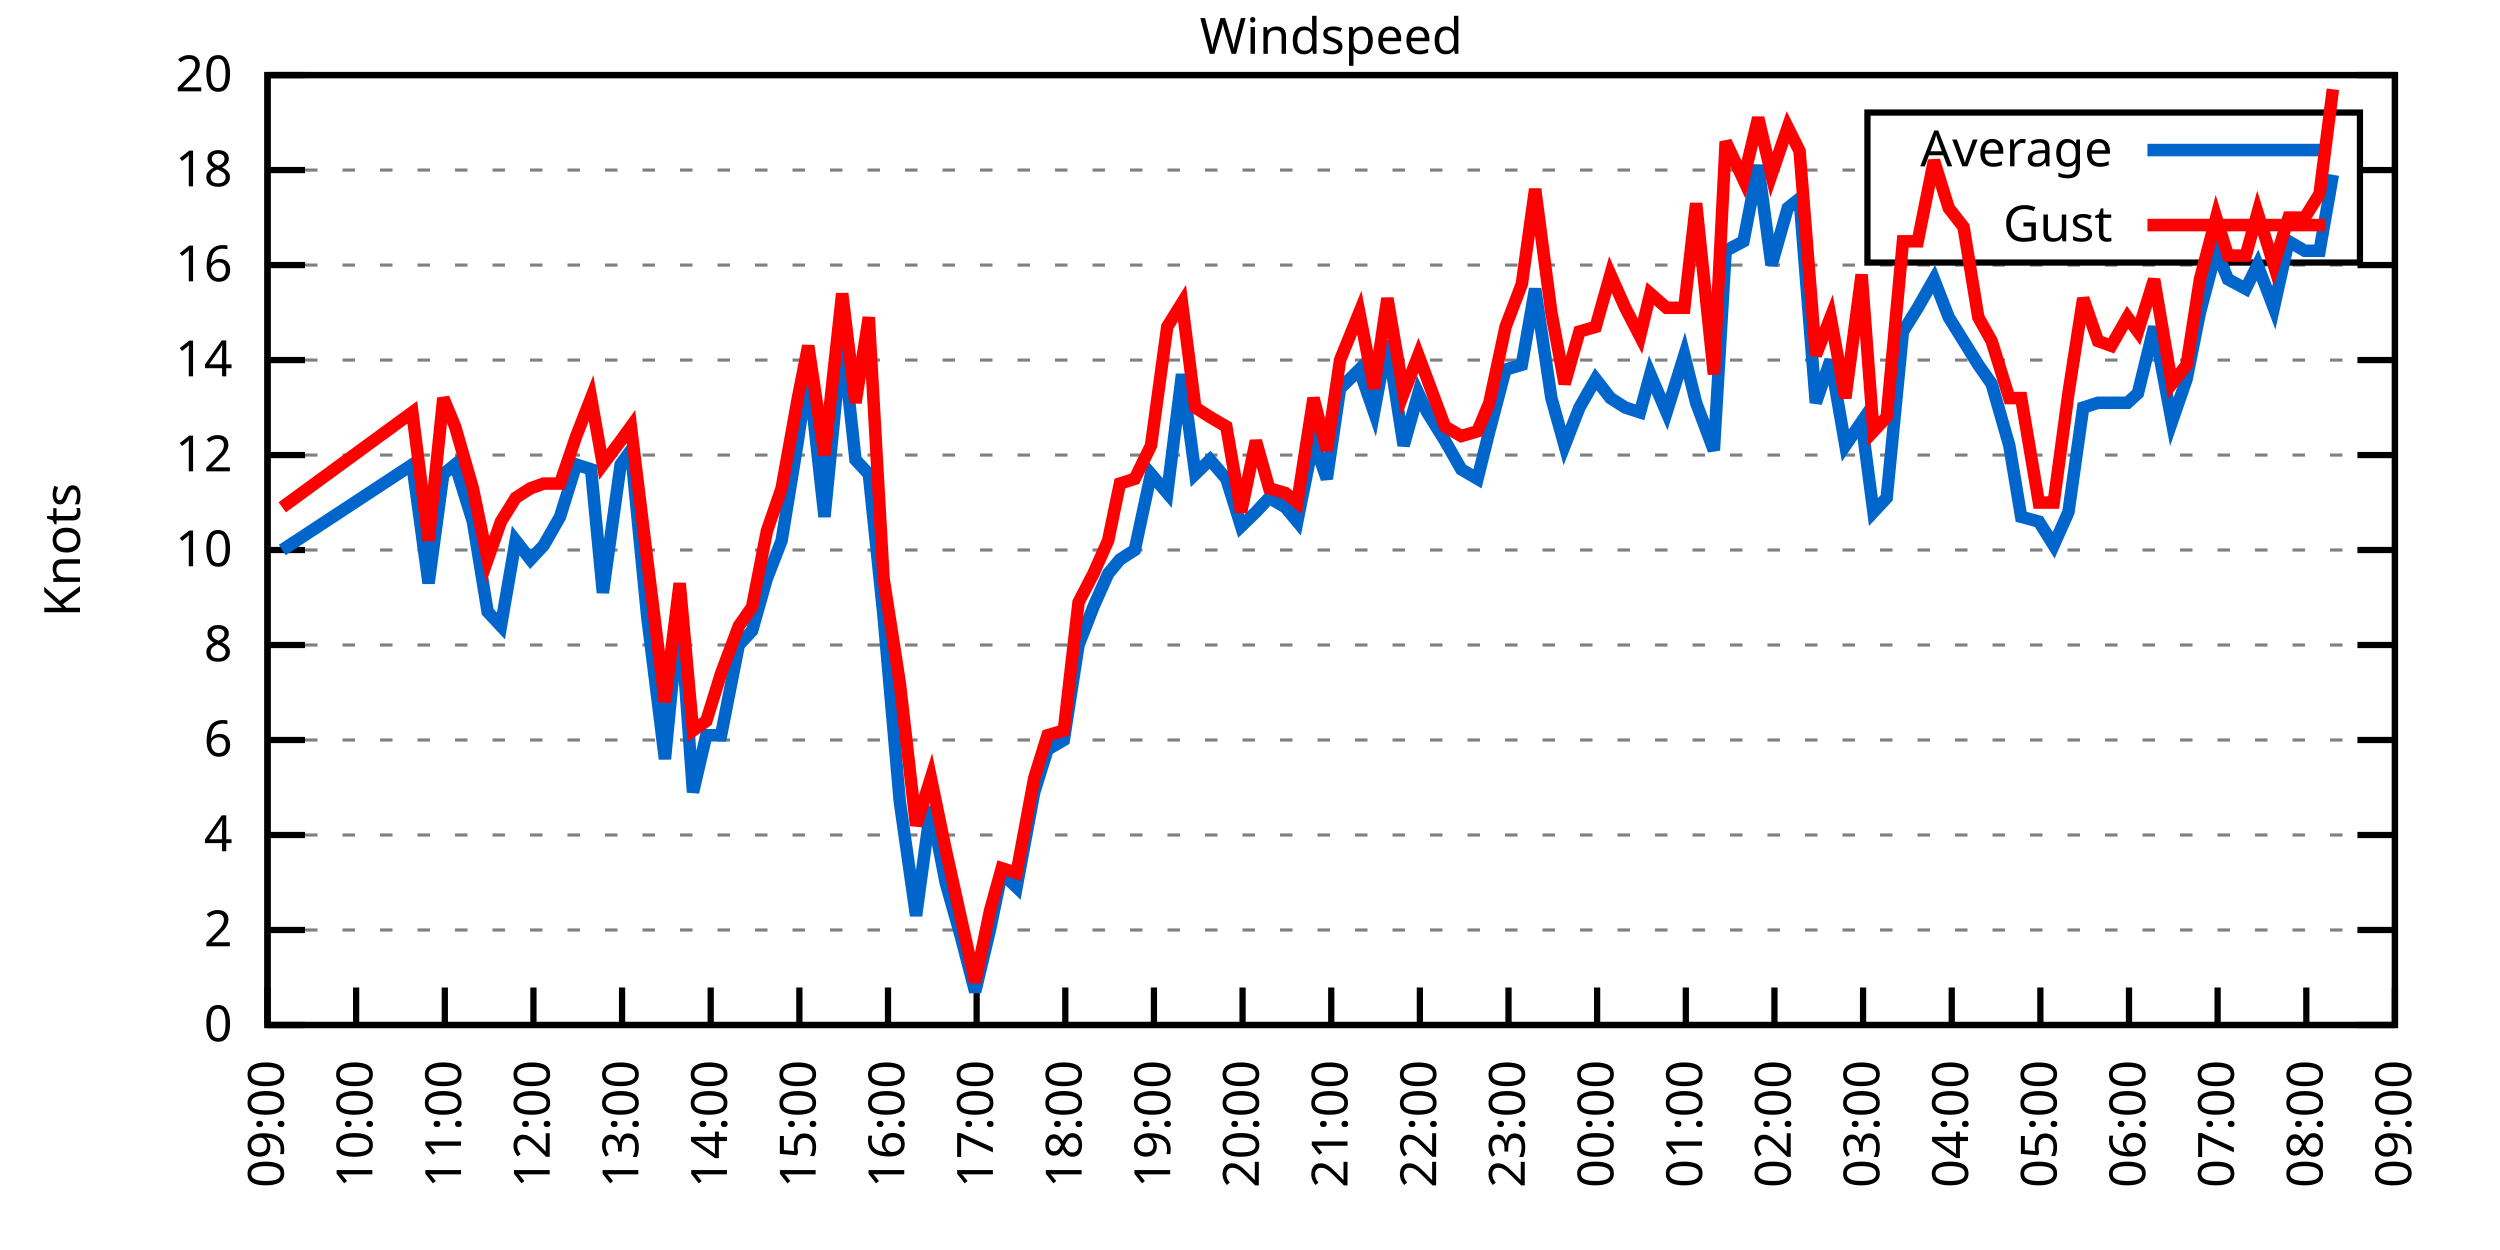
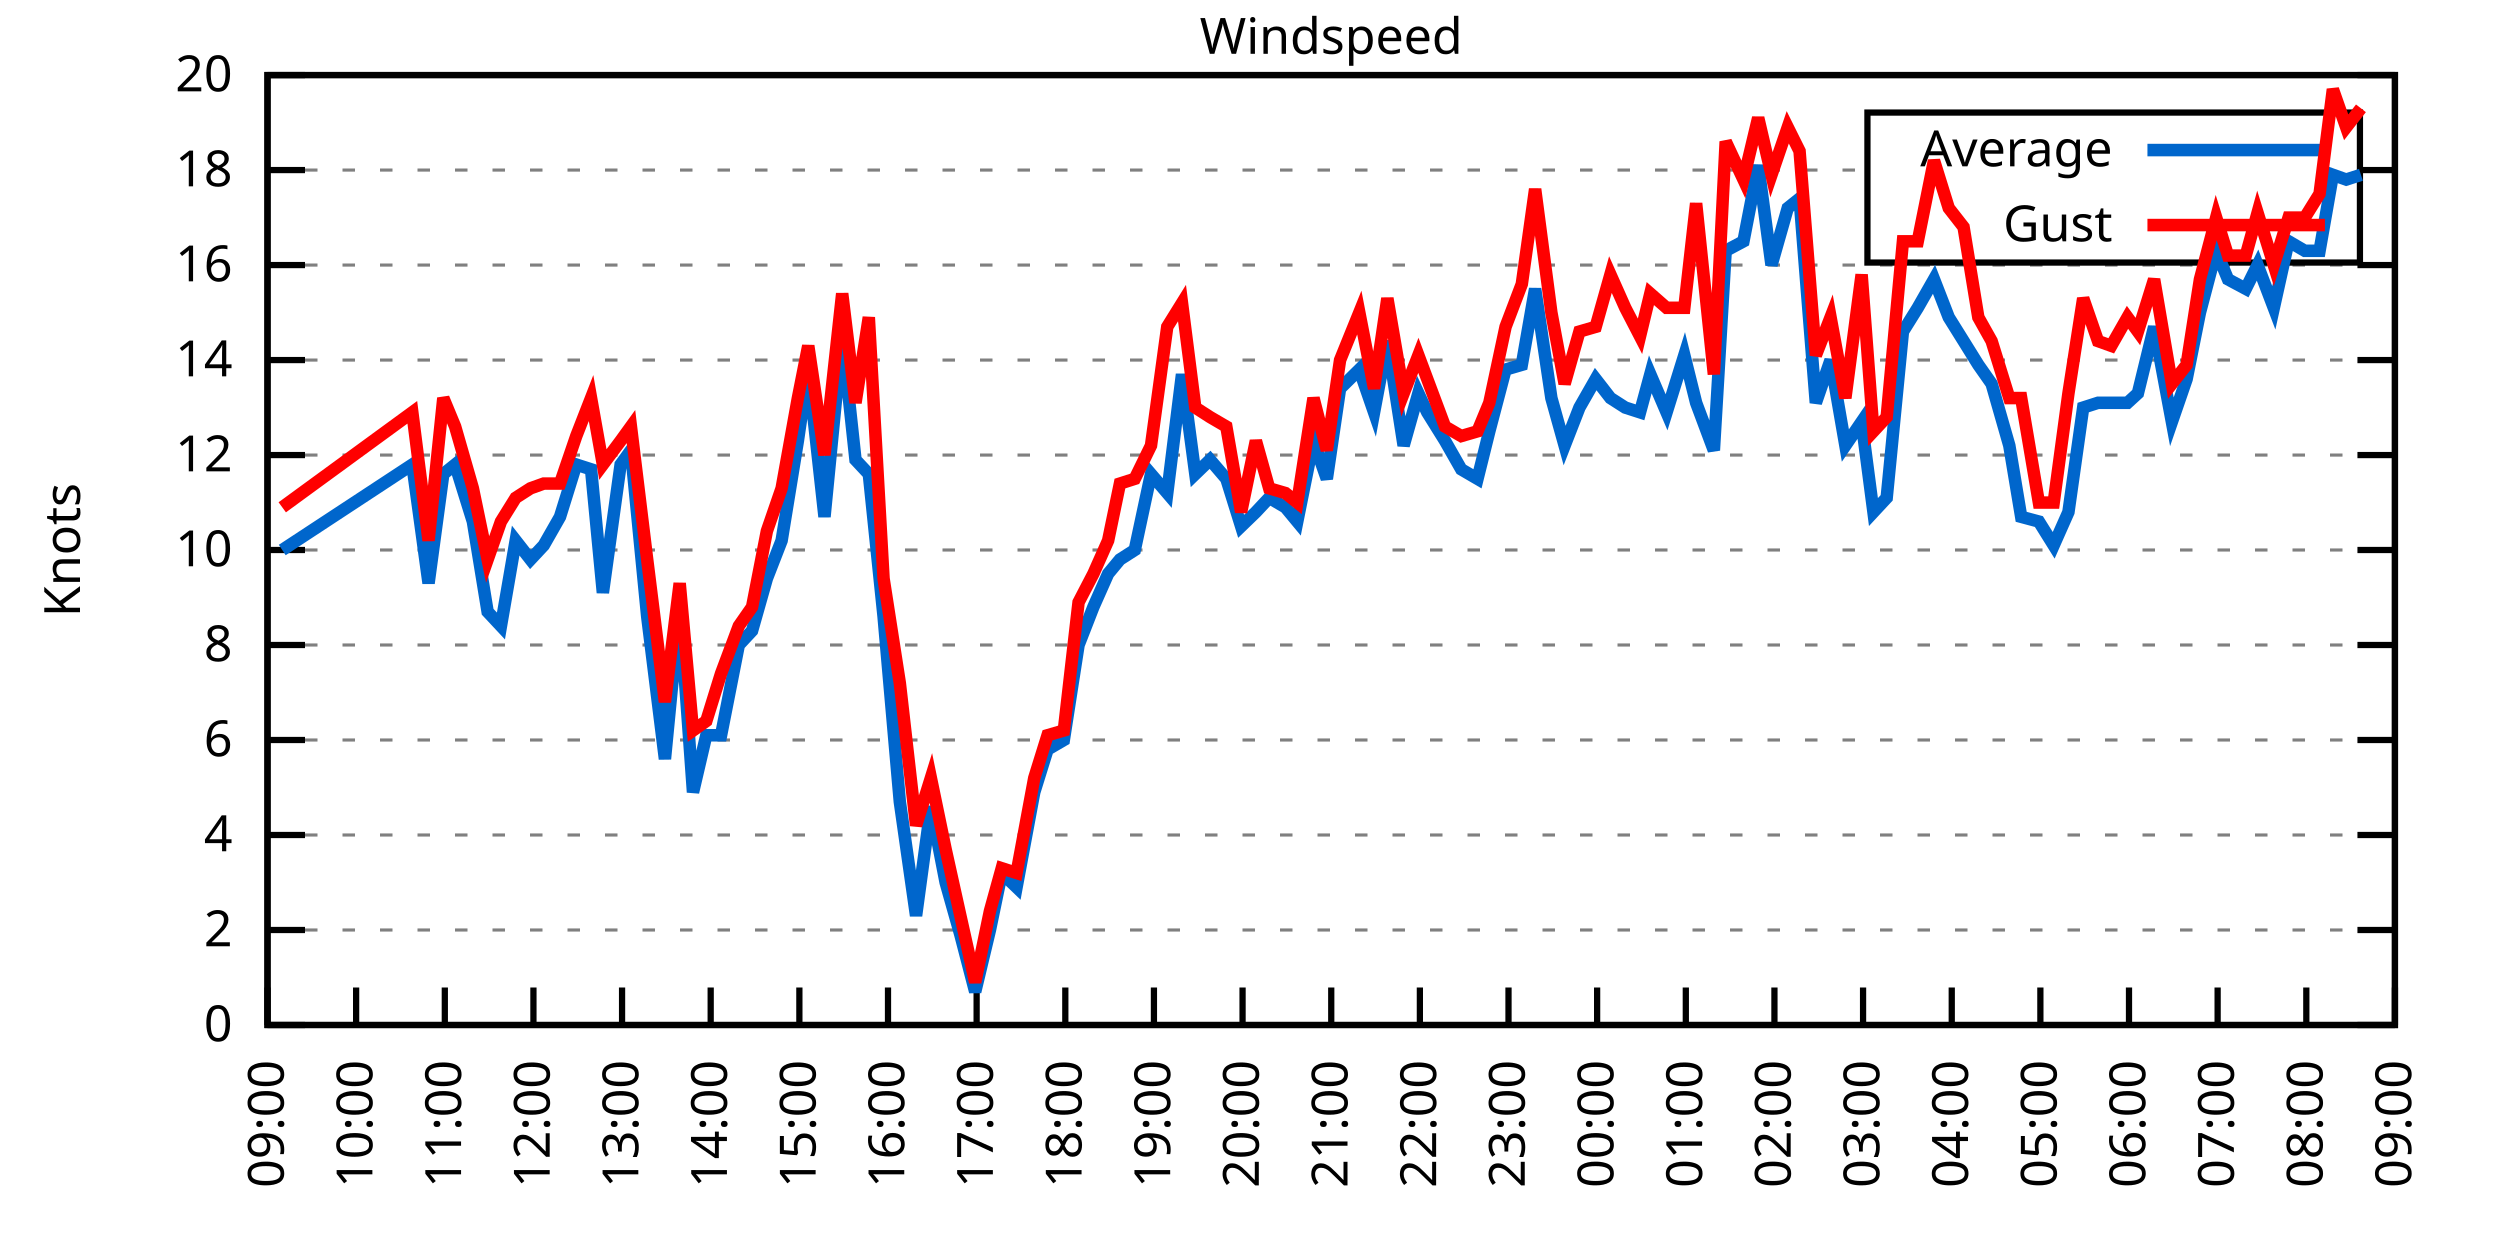
<svg xmlns="http://www.w3.org/2000/svg" xmlns:xlink="http://www.w3.org/1999/xlink" width="400" height="200" viewBox="0 0 400 200">
  <g id="gnuplot_canvas">
    <rect x="0" y="0" width="400" height="200" fill="none" />
    <defs>
      <circle id="gpDot" r="0.5" stroke-width="0.5" stroke="currentColor" />
      <path id="gpPt0" stroke-width="0.333" stroke="currentColor" d="M-1,0 h2 M0,-1 v2" />
      <path id="gpPt1" stroke-width="0.333" stroke="currentColor" d="M-1,-1 L1,1 M1,-1 L-1,1" />
      <path id="gpPt2" stroke-width="0.333" stroke="currentColor" d="M-1,0 L1,0 M0,-1 L0,1 M-1,-1 L1,1 M-1,1 L1,-1" />
      <rect id="gpPt3" stroke-width="0.333" stroke="currentColor" x="-1" y="-1" width="2" height="2" />
      <rect id="gpPt4" stroke-width="0.333" stroke="currentColor" fill="currentColor" x="-1" y="-1" width="2" height="2" />
      <circle id="gpPt5" stroke-width="0.333" stroke="currentColor" cx="0" cy="0" r="1" />
      <use xlink:href="#gpPt5" id="gpPt6" fill="currentColor" stroke="none" />
      <path id="gpPt7" stroke-width="0.333" stroke="currentColor" d="M0,-1.33 L-1.33,0.67 L1.33,0.67 z" />
      <use xlink:href="#gpPt7" id="gpPt8" fill="currentColor" stroke="none" />
      <use xlink:href="#gpPt7" id="gpPt9" stroke="currentColor" transform="rotate(180)" />
      <use xlink:href="#gpPt9" id="gpPt10" fill="currentColor" stroke="none" />
      <use xlink:href="#gpPt3" id="gpPt11" stroke="currentColor" transform="rotate(45)" />
      <use xlink:href="#gpPt11" id="gpPt12" fill="currentColor" stroke="none" />
      <path id="gpPt13" stroke-width="0.333" stroke="currentColor" d="M0,1.330 L1.265,0.411 L0.782,-1.067 L-0.782,-1.076 L-1.265,0.411 z" />
      <use xlink:href="#gpPt13" id="gpPt14" fill="currentColor" stroke="none" />
      <filter id="textbox" filterUnits="objectBoundingBox" x="0" y="0" height="1" width="1">
        <feFlood flood-color="white" flood-opacity="1" result="bgnd" />
        <feComposite in="SourceGraphic" in2="bgnd" operator="atop" />
      </filter>
      <filter id="greybox" filterUnits="objectBoundingBox" x="0" y="0" height="1" width="1">
        <feFlood flood-color="lightgrey" flood-opacity="1" result="grey" />
        <feComposite in="SourceGraphic" in2="grey" operator="atop" />
      </filter>
    </defs>
    <g fill="none" color="white" stroke="currentColor" stroke-width="1.00" stroke-linecap="butt" stroke-linejoin="miter">
</g>
    <g fill="none" color="black" stroke="currentColor" stroke-width="1.00" stroke-linecap="butt" stroke-linejoin="miter">
      <g stroke="none" shape-rendering="crispEdges">
        <polygon fill="rgb(255, 255, 255)" points="42.80,164.00 383.18,164.00 383.18,12.02 42.80,12.02 " />
      </g>
    </g>
    <g fill="none" color="black" stroke="currentColor" stroke-width="1.00" stroke-linecap="butt" stroke-linejoin="miter">
</g>
    <g fill="none" color="black" stroke="black" stroke-width="0.50" stroke-linecap="butt" stroke-linejoin="miter">
</g>
    <g fill="none" color="gray" stroke="currentColor" stroke-width="0.50" stroke-linecap="butt" stroke-linejoin="miter">
      <path stroke="gray" stroke-dasharray="2,4" class="gridline" d="M42.80,164.00 L383.19,164.00  " />
    </g>
    <g fill="none" color="gray" stroke="gray" stroke-width="1.00" stroke-linecap="butt" stroke-linejoin="miter">
</g>
    <g fill="none" color="black" stroke="currentColor" stroke-width="1.00" stroke-linecap="butt" stroke-linejoin="miter">
      <path stroke="black" d="M42.80,164.00 L48.80,164.00 M383.19,164.00 L377.19,164.00  " />
      <g transform="translate(37.20,166.60)" stroke="none" fill="black" font-family="Sans" font-size="8.00" text-anchor="end">
        <text>
          <tspan font-family="Sans"> 0</tspan>
        </text>
      </g>
    </g>
    <g fill="none" color="black" stroke="currentColor" stroke-width="1.00" stroke-linecap="butt" stroke-linejoin="miter">
</g>
    <g fill="none" color="black" stroke="black" stroke-width="0.50" stroke-linecap="butt" stroke-linejoin="miter">
</g>
    <g fill="none" color="gray" stroke="currentColor" stroke-width="0.50" stroke-linecap="butt" stroke-linejoin="miter">
      <path stroke="gray" stroke-dasharray="2,4" class="gridline" d="M42.80,148.80 L383.19,148.80  " />
    </g>
    <g fill="none" color="gray" stroke="gray" stroke-width="1.00" stroke-linecap="butt" stroke-linejoin="miter">
</g>
    <g fill="none" color="black" stroke="currentColor" stroke-width="1.00" stroke-linecap="butt" stroke-linejoin="miter">
      <path stroke="black" d="M42.80,148.80 L48.80,148.80 M383.19,148.80 L377.19,148.80  " />
      <g transform="translate(37.20,151.40)" stroke="none" fill="black" font-family="Sans" font-size="8.00" text-anchor="end">
        <text>
          <tspan font-family="Sans"> 2</tspan>
        </text>
      </g>
    </g>
    <g fill="none" color="black" stroke="currentColor" stroke-width="1.00" stroke-linecap="butt" stroke-linejoin="miter">
</g>
    <g fill="none" color="black" stroke="black" stroke-width="0.50" stroke-linecap="butt" stroke-linejoin="miter">
</g>
    <g fill="none" color="gray" stroke="currentColor" stroke-width="0.50" stroke-linecap="butt" stroke-linejoin="miter">
      <path stroke="gray" stroke-dasharray="2,4" class="gridline" d="M42.80,133.60 L383.19,133.60  " />
    </g>
    <g fill="none" color="gray" stroke="gray" stroke-width="1.00" stroke-linecap="butt" stroke-linejoin="miter">
</g>
    <g fill="none" color="black" stroke="currentColor" stroke-width="1.00" stroke-linecap="butt" stroke-linejoin="miter">
      <path stroke="black" d="M42.80,133.60 L48.80,133.60 M383.19,133.60 L377.19,133.60  " />
      <g transform="translate(37.20,136.20)" stroke="none" fill="black" font-family="Sans" font-size="8.00" text-anchor="end">
        <text>
          <tspan font-family="Sans"> 4</tspan>
        </text>
      </g>
    </g>
    <g fill="none" color="black" stroke="currentColor" stroke-width="1.00" stroke-linecap="butt" stroke-linejoin="miter">
</g>
    <g fill="none" color="black" stroke="black" stroke-width="0.50" stroke-linecap="butt" stroke-linejoin="miter">
</g>
    <g fill="none" color="gray" stroke="currentColor" stroke-width="0.50" stroke-linecap="butt" stroke-linejoin="miter">
      <path stroke="gray" stroke-dasharray="2,4" class="gridline" d="M42.80,118.40 L383.19,118.40  " />
    </g>
    <g fill="none" color="gray" stroke="gray" stroke-width="1.00" stroke-linecap="butt" stroke-linejoin="miter">
</g>
    <g fill="none" color="black" stroke="currentColor" stroke-width="1.00" stroke-linecap="butt" stroke-linejoin="miter">
      <path stroke="black" d="M42.80,118.40 L48.80,118.40 M383.19,118.40 L377.19,118.40  " />
      <g transform="translate(37.20,121.00)" stroke="none" fill="black" font-family="Sans" font-size="8.00" text-anchor="end">
        <text>
          <tspan font-family="Sans"> 6</tspan>
        </text>
      </g>
    </g>
    <g fill="none" color="black" stroke="currentColor" stroke-width="1.00" stroke-linecap="butt" stroke-linejoin="miter">
</g>
    <g fill="none" color="black" stroke="black" stroke-width="0.50" stroke-linecap="butt" stroke-linejoin="miter">
</g>
    <g fill="none" color="gray" stroke="currentColor" stroke-width="0.50" stroke-linecap="butt" stroke-linejoin="miter">
      <path stroke="gray" stroke-dasharray="2,4" class="gridline" d="M42.80,103.20 L383.19,103.20  " />
    </g>
    <g fill="none" color="gray" stroke="gray" stroke-width="1.00" stroke-linecap="butt" stroke-linejoin="miter">
</g>
    <g fill="none" color="black" stroke="currentColor" stroke-width="1.00" stroke-linecap="butt" stroke-linejoin="miter">
      <path stroke="black" d="M42.80,103.20 L48.80,103.20 M383.19,103.20 L377.19,103.20  " />
      <g transform="translate(37.20,105.80)" stroke="none" fill="black" font-family="Sans" font-size="8.00" text-anchor="end">
        <text>
          <tspan font-family="Sans"> 8</tspan>
        </text>
      </g>
    </g>
    <g fill="none" color="black" stroke="currentColor" stroke-width="1.00" stroke-linecap="butt" stroke-linejoin="miter">
</g>
    <g fill="none" color="black" stroke="black" stroke-width="0.50" stroke-linecap="butt" stroke-linejoin="miter">
</g>
    <g fill="none" color="gray" stroke="currentColor" stroke-width="0.50" stroke-linecap="butt" stroke-linejoin="miter">
      <path stroke="gray" stroke-dasharray="2,4" class="gridline" d="M42.80,88.00 L383.19,88.00  " />
    </g>
    <g fill="none" color="gray" stroke="gray" stroke-width="1.00" stroke-linecap="butt" stroke-linejoin="miter">
</g>
    <g fill="none" color="black" stroke="currentColor" stroke-width="1.00" stroke-linecap="butt" stroke-linejoin="miter">
      <path stroke="black" d="M42.80,88.00 L48.80,88.00 M383.19,88.00 L377.19,88.00  " />
      <g transform="translate(37.20,90.60)" stroke="none" fill="black" font-family="Sans" font-size="8.00" text-anchor="end">
        <text>
          <tspan font-family="Sans"> 10</tspan>
        </text>
      </g>
    </g>
    <g fill="none" color="black" stroke="currentColor" stroke-width="1.00" stroke-linecap="butt" stroke-linejoin="miter">
</g>
    <g fill="none" color="black" stroke="black" stroke-width="0.50" stroke-linecap="butt" stroke-linejoin="miter">
</g>
    <g fill="none" color="gray" stroke="currentColor" stroke-width="0.50" stroke-linecap="butt" stroke-linejoin="miter">
      <path stroke="gray" stroke-dasharray="2,4" class="gridline" d="M42.80,72.81 L383.19,72.81  " />
    </g>
    <g fill="none" color="gray" stroke="gray" stroke-width="1.00" stroke-linecap="butt" stroke-linejoin="miter">
</g>
    <g fill="none" color="black" stroke="currentColor" stroke-width="1.00" stroke-linecap="butt" stroke-linejoin="miter">
      <path stroke="black" d="M42.80,72.81 L48.80,72.81 M383.19,72.81 L377.19,72.81  " />
      <g transform="translate(37.20,75.41)" stroke="none" fill="black" font-family="Sans" font-size="8.00" text-anchor="end">
        <text>
          <tspan font-family="Sans"> 12</tspan>
        </text>
      </g>
    </g>
    <g fill="none" color="black" stroke="currentColor" stroke-width="1.00" stroke-linecap="butt" stroke-linejoin="miter">
</g>
    <g fill="none" color="black" stroke="black" stroke-width="0.50" stroke-linecap="butt" stroke-linejoin="miter">
</g>
    <g fill="none" color="gray" stroke="currentColor" stroke-width="0.50" stroke-linecap="butt" stroke-linejoin="miter">
      <path stroke="gray" stroke-dasharray="2,4" class="gridline" d="M42.80,57.61 L383.19,57.61  " />
    </g>
    <g fill="none" color="gray" stroke="gray" stroke-width="1.00" stroke-linecap="butt" stroke-linejoin="miter">
</g>
    <g fill="none" color="black" stroke="currentColor" stroke-width="1.00" stroke-linecap="butt" stroke-linejoin="miter">
      <path stroke="black" d="M42.80,57.61 L48.80,57.61 M383.19,57.61 L377.19,57.61  " />
      <g transform="translate(37.20,60.21)" stroke="none" fill="black" font-family="Sans" font-size="8.00" text-anchor="end">
        <text>
          <tspan font-family="Sans"> 14</tspan>
        </text>
      </g>
    </g>
    <g fill="none" color="black" stroke="currentColor" stroke-width="1.00" stroke-linecap="butt" stroke-linejoin="miter">
</g>
    <g fill="none" color="black" stroke="black" stroke-width="0.50" stroke-linecap="butt" stroke-linejoin="miter">
</g>
    <g fill="none" color="gray" stroke="currentColor" stroke-width="0.50" stroke-linecap="butt" stroke-linejoin="miter">
      <path stroke="gray" stroke-dasharray="2,4" class="gridline" d="M42.80,42.41 L383.19,42.41  " />
    </g>
    <g fill="none" color="gray" stroke="gray" stroke-width="1.00" stroke-linecap="butt" stroke-linejoin="miter">
</g>
    <g fill="none" color="black" stroke="currentColor" stroke-width="1.00" stroke-linecap="butt" stroke-linejoin="miter">
      <path stroke="black" d="M42.80,42.41 L48.80,42.41 M383.19,42.41 L377.19,42.41  " />
      <g transform="translate(37.20,45.01)" stroke="none" fill="black" font-family="Sans" font-size="8.00" text-anchor="end">
        <text>
          <tspan font-family="Sans"> 16</tspan>
        </text>
      </g>
    </g>
    <g fill="none" color="black" stroke="currentColor" stroke-width="1.00" stroke-linecap="butt" stroke-linejoin="miter">
</g>
    <g fill="none" color="black" stroke="black" stroke-width="0.50" stroke-linecap="butt" stroke-linejoin="miter">
</g>
    <g fill="none" color="gray" stroke="currentColor" stroke-width="0.50" stroke-linecap="butt" stroke-linejoin="miter">
      <path stroke="gray" stroke-dasharray="2,4" class="gridline" d="M42.80,27.21 L298.79,27.21 M377.59,27.21 L383.19,27.21  " />
    </g>
    <g fill="none" color="gray" stroke="gray" stroke-width="1.00" stroke-linecap="butt" stroke-linejoin="miter">
</g>
    <g fill="none" color="black" stroke="currentColor" stroke-width="1.00" stroke-linecap="butt" stroke-linejoin="miter">
      <path stroke="black" d="M42.80,27.21 L48.80,27.21 M383.19,27.21 L377.19,27.21  " />
      <g transform="translate(37.20,29.81)" stroke="none" fill="black" font-family="Sans" font-size="8.00" text-anchor="end">
        <text>
          <tspan font-family="Sans"> 18</tspan>
        </text>
      </g>
    </g>
    <g fill="none" color="black" stroke="currentColor" stroke-width="1.00" stroke-linecap="butt" stroke-linejoin="miter">
</g>
    <g fill="none" color="black" stroke="black" stroke-width="0.50" stroke-linecap="butt" stroke-linejoin="miter">
</g>
    <g fill="none" color="gray" stroke="currentColor" stroke-width="0.50" stroke-linecap="butt" stroke-linejoin="miter">
      <path stroke="gray" stroke-dasharray="2,4" class="gridline" d="M42.80,12.01 L383.19,12.01  " />
    </g>
    <g fill="none" color="gray" stroke="gray" stroke-width="1.00" stroke-linecap="butt" stroke-linejoin="miter">
</g>
    <g fill="none" color="black" stroke="currentColor" stroke-width="1.00" stroke-linecap="butt" stroke-linejoin="miter">
      <path stroke="black" d="M42.80,12.01 L48.80,12.01 M383.19,12.01 L377.19,12.01  " />
      <g transform="translate(37.20,14.61)" stroke="none" fill="black" font-family="Sans" font-size="8.00" text-anchor="end">
        <text>
          <tspan font-family="Sans"> 20</tspan>
        </text>
      </g>
    </g>
    <g fill="none" color="black" stroke="currentColor" stroke-width="1.00" stroke-linecap="butt" stroke-linejoin="miter">
      <path stroke="black" d="M42.80,164.00 L42.80,158.00  " />
      <g transform="translate(45.40,169.60) rotate(270.00)" stroke="none" fill="black" font-family="Sans" font-size="8.00" text-anchor="end">
        <text>
          <tspan font-family="Sans">09:00</tspan>
        </text>
      </g>
    </g>
    <g fill="none" color="black" stroke="currentColor" stroke-width="1.00" stroke-linecap="butt" stroke-linejoin="miter">
      <path stroke="black" d="M56.98,164.00 L56.98,158.00  " />
      <g transform="translate(59.58,169.60) rotate(270.00)" stroke="none" fill="black" font-family="Sans" font-size="8.00" text-anchor="end">
        <text>
          <tspan font-family="Sans">10:00</tspan>
        </text>
      </g>
    </g>
    <g fill="none" color="black" stroke="currentColor" stroke-width="1.00" stroke-linecap="butt" stroke-linejoin="miter">
      <path stroke="black" d="M71.17,164.00 L71.17,158.00  " />
      <g transform="translate(73.77,169.60) rotate(270.00)" stroke="none" fill="black" font-family="Sans" font-size="8.00" text-anchor="end">
        <text>
          <tspan font-family="Sans">11:00</tspan>
        </text>
      </g>
    </g>
    <g fill="none" color="black" stroke="currentColor" stroke-width="1.00" stroke-linecap="butt" stroke-linejoin="miter">
      <path stroke="black" d="M85.35,164.00 L85.35,158.00  " />
      <g transform="translate(87.95,169.60) rotate(270.00)" stroke="none" fill="black" font-family="Sans" font-size="8.00" text-anchor="end">
        <text>
          <tspan font-family="Sans">12:00</tspan>
        </text>
      </g>
    </g>
    <g fill="none" color="black" stroke="currentColor" stroke-width="1.00" stroke-linecap="butt" stroke-linejoin="miter">
      <path stroke="black" d="M99.53,164.00 L99.53,158.00  " />
      <g transform="translate(102.13,169.60) rotate(270.00)" stroke="none" fill="black" font-family="Sans" font-size="8.00" text-anchor="end">
        <text>
          <tspan font-family="Sans">13:00</tspan>
        </text>
      </g>
    </g>
    <g fill="none" color="black" stroke="currentColor" stroke-width="1.00" stroke-linecap="butt" stroke-linejoin="miter">
      <path stroke="black" d="M113.71,164.00 L113.71,158.00  " />
      <g transform="translate(116.31,169.60) rotate(270.00)" stroke="none" fill="black" font-family="Sans" font-size="8.00" text-anchor="end">
        <text>
          <tspan font-family="Sans">14:00</tspan>
        </text>
      </g>
    </g>
    <g fill="none" color="black" stroke="currentColor" stroke-width="1.00" stroke-linecap="butt" stroke-linejoin="miter">
      <path stroke="black" d="M127.90,164.00 L127.90,158.00  " />
      <g transform="translate(130.50,169.60) rotate(270.00)" stroke="none" fill="black" font-family="Sans" font-size="8.00" text-anchor="end">
        <text>
          <tspan font-family="Sans">15:00</tspan>
        </text>
      </g>
    </g>
    <g fill="none" color="black" stroke="currentColor" stroke-width="1.00" stroke-linecap="butt" stroke-linejoin="miter">
      <path stroke="black" d="M142.08,164.00 L142.08,158.00  " />
      <g transform="translate(144.68,169.60) rotate(270.00)" stroke="none" fill="black" font-family="Sans" font-size="8.00" text-anchor="end">
        <text>
          <tspan font-family="Sans">16:00</tspan>
        </text>
      </g>
    </g>
    <g fill="none" color="black" stroke="currentColor" stroke-width="1.00" stroke-linecap="butt" stroke-linejoin="miter">
      <path stroke="black" d="M156.26,164.00 L156.26,158.00  " />
      <g transform="translate(158.86,169.60) rotate(270.00)" stroke="none" fill="black" font-family="Sans" font-size="8.00" text-anchor="end">
        <text>
          <tspan font-family="Sans">17:00</tspan>
        </text>
      </g>
    </g>
    <g fill="none" color="black" stroke="currentColor" stroke-width="1.00" stroke-linecap="butt" stroke-linejoin="miter">
      <path stroke="black" d="M170.45,164.00 L170.45,158.00  " />
      <g transform="translate(173.05,169.60) rotate(270.00)" stroke="none" fill="black" font-family="Sans" font-size="8.00" text-anchor="end">
        <text>
          <tspan font-family="Sans">18:00</tspan>
        </text>
      </g>
    </g>
    <g fill="none" color="black" stroke="currentColor" stroke-width="1.00" stroke-linecap="butt" stroke-linejoin="miter">
      <path stroke="black" d="M184.63,164.00 L184.63,158.00  " />
      <g transform="translate(187.23,169.60) rotate(270.00)" stroke="none" fill="black" font-family="Sans" font-size="8.00" text-anchor="end">
        <text>
          <tspan font-family="Sans">19:00</tspan>
        </text>
      </g>
    </g>
    <g fill="none" color="black" stroke="currentColor" stroke-width="1.00" stroke-linecap="butt" stroke-linejoin="miter">
      <path stroke="black" d="M198.81,164.00 L198.81,158.00  " />
      <g transform="translate(201.41,169.60) rotate(270.00)" stroke="none" fill="black" font-family="Sans" font-size="8.00" text-anchor="end">
        <text>
          <tspan font-family="Sans">20:00</tspan>
        </text>
      </g>
    </g>
    <g fill="none" color="black" stroke="currentColor" stroke-width="1.00" stroke-linecap="butt" stroke-linejoin="miter">
      <path stroke="black" d="M213.00,164.00 L213.00,158.00  " />
      <g transform="translate(215.60,169.60) rotate(270.00)" stroke="none" fill="black" font-family="Sans" font-size="8.00" text-anchor="end">
        <text>
          <tspan font-family="Sans">21:00</tspan>
        </text>
      </g>
    </g>
    <g fill="none" color="black" stroke="currentColor" stroke-width="1.00" stroke-linecap="butt" stroke-linejoin="miter">
      <path stroke="black" d="M227.18,164.00 L227.18,158.00  " />
      <g transform="translate(229.78,169.60) rotate(270.00)" stroke="none" fill="black" font-family="Sans" font-size="8.00" text-anchor="end">
        <text>
          <tspan font-family="Sans">22:00</tspan>
        </text>
      </g>
    </g>
    <g fill="none" color="black" stroke="currentColor" stroke-width="1.00" stroke-linecap="butt" stroke-linejoin="miter">
      <path stroke="black" d="M241.36,164.00 L241.36,158.00  " />
      <g transform="translate(243.96,169.60) rotate(270.00)" stroke="none" fill="black" font-family="Sans" font-size="8.00" text-anchor="end">
        <text>
          <tspan font-family="Sans">23:00</tspan>
        </text>
      </g>
    </g>
    <g fill="none" color="black" stroke="currentColor" stroke-width="1.00" stroke-linecap="butt" stroke-linejoin="miter">
      <path stroke="black" d="M255.54,164.00 L255.54,158.00  " />
      <g transform="translate(258.14,169.60) rotate(270.00)" stroke="none" fill="black" font-family="Sans" font-size="8.00" text-anchor="end">
        <text>
          <tspan font-family="Sans">00:00</tspan>
        </text>
      </g>
    </g>
    <g fill="none" color="black" stroke="currentColor" stroke-width="1.00" stroke-linecap="butt" stroke-linejoin="miter">
      <path stroke="black" d="M269.73,164.00 L269.73,158.00  " />
      <g transform="translate(272.33,169.60) rotate(270.00)" stroke="none" fill="black" font-family="Sans" font-size="8.00" text-anchor="end">
        <text>
          <tspan font-family="Sans">01:00</tspan>
        </text>
      </g>
    </g>
    <g fill="none" color="black" stroke="currentColor" stroke-width="1.00" stroke-linecap="butt" stroke-linejoin="miter">
      <path stroke="black" d="M283.91,164.00 L283.91,158.00  " />
      <g transform="translate(286.51,169.60) rotate(270.00)" stroke="none" fill="black" font-family="Sans" font-size="8.00" text-anchor="end">
        <text>
          <tspan font-family="Sans">02:00</tspan>
        </text>
      </g>
    </g>
    <g fill="none" color="black" stroke="currentColor" stroke-width="1.00" stroke-linecap="butt" stroke-linejoin="miter">
      <path stroke="black" d="M298.09,164.00 L298.09,158.00  " />
      <g transform="translate(300.69,169.60) rotate(270.00)" stroke="none" fill="black" font-family="Sans" font-size="8.00" text-anchor="end">
        <text>
          <tspan font-family="Sans">03:00</tspan>
        </text>
      </g>
    </g>
    <g fill="none" color="black" stroke="currentColor" stroke-width="1.00" stroke-linecap="butt" stroke-linejoin="miter">
      <path stroke="black" d="M312.28,164.00 L312.28,158.00  " />
      <g transform="translate(314.88,169.60) rotate(270.00)" stroke="none" fill="black" font-family="Sans" font-size="8.00" text-anchor="end">
        <text>
          <tspan font-family="Sans">04:00</tspan>
        </text>
      </g>
    </g>
    <g fill="none" color="black" stroke="currentColor" stroke-width="1.00" stroke-linecap="butt" stroke-linejoin="miter">
      <path stroke="black" d="M326.46,164.00 L326.46,158.00  " />
      <g transform="translate(329.06,169.60) rotate(270.00)" stroke="none" fill="black" font-family="Sans" font-size="8.00" text-anchor="end">
        <text>
          <tspan font-family="Sans">05:00</tspan>
        </text>
      </g>
    </g>
    <g fill="none" color="black" stroke="currentColor" stroke-width="1.00" stroke-linecap="butt" stroke-linejoin="miter">
      <path stroke="black" d="M340.64,164.00 L340.64,158.00  " />
      <g transform="translate(343.24,169.60) rotate(270.00)" stroke="none" fill="black" font-family="Sans" font-size="8.00" text-anchor="end">
        <text>
          <tspan font-family="Sans">06:00</tspan>
        </text>
      </g>
    </g>
    <g fill="none" color="black" stroke="currentColor" stroke-width="1.00" stroke-linecap="butt" stroke-linejoin="miter">
      <path stroke="black" d="M354.82,164.00 L354.82,158.00  " />
      <g transform="translate(357.42,169.60) rotate(270.00)" stroke="none" fill="black" font-family="Sans" font-size="8.00" text-anchor="end">
        <text>
          <tspan font-family="Sans">07:00</tspan>
        </text>
      </g>
    </g>
    <g fill="none" color="black" stroke="currentColor" stroke-width="1.00" stroke-linecap="butt" stroke-linejoin="miter">
      <path stroke="black" d="M369.01,164.00 L369.01,158.00  " />
      <g transform="translate(371.61,169.60) rotate(270.00)" stroke="none" fill="black" font-family="Sans" font-size="8.00" text-anchor="end">
        <text>
          <tspan font-family="Sans">08:00</tspan>
        </text>
      </g>
    </g>
    <g fill="none" color="black" stroke="currentColor" stroke-width="1.00" stroke-linecap="butt" stroke-linejoin="miter">
      <path stroke="black" d="M383.19,164.00 L383.19,158.00  " />
      <g transform="translate(385.79,169.60) rotate(270.00)" stroke="none" fill="black" font-family="Sans" font-size="8.00" text-anchor="end">
        <text>
          <tspan font-family="Sans">09:00</tspan>
        </text>
      </g>
    </g>
    <g fill="none" color="black" stroke="currentColor" stroke-width="1.00" stroke-linecap="butt" stroke-linejoin="miter">
</g>
    <g fill="none" color="black" stroke="currentColor" stroke-width="1.00" stroke-linecap="butt" stroke-linejoin="miter">
      <path stroke="black" d="M42.80,12.01 L42.80,164.00 L383.19,164.00 L383.19,12.01 L42.80,12.01 Z  " />
    </g>
    <g fill="none" color="black" stroke="currentColor" stroke-width="1.00" stroke-linecap="butt" stroke-linejoin="miter">
</g>
    <g fill="none" color="black" stroke="currentColor" stroke-width="1.00" stroke-linecap="butt" stroke-linejoin="miter">
      <path stroke="black" d="M298.79,42.01 L298.79,18.01 L377.59,18.01 L377.59,42.01 L298.79,42.01 Z  " />
    </g>
    <g id="Windspeed_plot_1">
      <g fill="none" color="white" stroke="black" stroke-width="2.00" stroke-linecap="butt" stroke-linejoin="miter">
</g>
      <g fill="none" color="black" stroke="currentColor" stroke-width="2.00" stroke-linecap="butt" stroke-linejoin="miter">
        <g transform="translate(337.99,26.61)" stroke="none" fill="black" font-family="Sans" font-size="8.00" text-anchor="end">
          <text>
            <tspan font-family="Sans">Average</tspan>
          </text>
        </g>
      </g>
      <g fill="none" color="black" stroke="currentColor" stroke-width="2.00" stroke-linecap="butt" stroke-linejoin="miter">
-         <path stroke="rgb(  0, 102, 204)" d="M343.59,24.01 L371.99,24.01 M45.16,88.00 L65.97,74.33 L68.57,93.32 L70.93,75.85 L72.82,74.33 L75.66,83.45   L78.02,97.88 L80.15,100.16 L82.51,86.49 L84.88,89.52 L87.00,87.25 L89.60,82.69 L92.20,74.33 L94.57,75.09   L96.46,94.84 L99.30,74.33 L100.95,72.05 L103.55,98.64 L106.39,121.44 L108.75,97.12 L110.88,126.76 L113.01,117.64   L115.37,117.64 L118.21,103.20 L120.33,100.92 L122.70,92.56 L125.06,86.49 L127.66,70.53 L129.32,59.13 L131.92,82.69   L134.75,53.81 L136.88,73.57 L139.01,75.85 L141.37,98.64 L143.97,128.28 L146.57,146.52 L148.94,129.04 L151.30,141.20   L153.66,149.56 L156.03,158.68 L158.39,148.80 L160.28,139.68 L162.65,141.96 L165.48,126.76 L167.61,119.92 L170.21,118.40   L172.57,103.20 L174.94,97.12 L177.30,91.80 L179.19,89.52 L181.56,88.00 L184.16,75.85 L186.76,78.89 L189.12,59.89   L191.25,75.85 L193.61,73.57 L196.21,76.61 L198.58,84.21 L200.94,81.93 L203.07,79.65 L205.67,81.17 L207.56,83.45   L210.16,70.53 L212.29,76.61 L214.41,62.17 L217.49,59.13 L219.85,65.97 L221.98,54.57 L224.58,71.29 L226.94,62.93   L228.36,65.97 L231.20,70.53 L233.80,75.09 L236.40,76.61 L238.29,69.01 L240.89,59.13 L243.49,58.37 L245.62,46.21   L248.22,63.69 L250.34,71.29 L252.71,65.21 L255.31,60.65 L257.67,63.69 L260.04,65.21 L262.40,65.97 L264.05,59.89   L266.65,65.97 L269.49,56.85 L271.38,64.45 L274.22,72.05 L276.11,40.13 L278.95,38.61 L281.31,26.45 L283.44,42.41   L286.04,33.29 L287.93,31.77 L290.53,64.45 L292.89,57.61 L295.26,71.29 L297.86,67.49 L299.75,81.93 L301.87,79.65   L304.47,53.05 L306.84,49.25 L309.44,44.69 L311.80,50.77 L314.17,54.57 L316.53,58.37 L318.66,61.41 L321.49,71.29   L323.39,82.69 L326.22,83.45 L328.59,87.25 L330.95,81.93 L333.31,65.21 L335.68,64.45 L337.80,64.45 L340.40,64.45   L342.06,62.93 L344.66,52.29 L347.50,67.49 L349.86,60.65 L351.99,50.01 L354.59,40.13 L356.48,44.69 L359.32,46.21   L361.21,42.41 L363.81,49.25 L366.17,38.61 L368.77,40.13 L371.13,40.13 L373.26,27.97  " />
+         <path stroke="rgb(  0, 102, 204)" d="M343.59,24.01 L371.99,24.01 M45.16,88.00 L65.97,74.33 L68.57,93.32 L70.93,75.85 L72.82,74.33 L75.66,83.45   L78.02,97.88 L80.15,100.16 L82.51,86.49 L84.88,89.52 L87.00,87.25 L89.60,82.69 L92.20,74.33 L94.57,75.09   L96.46,94.84 L99.30,74.33 L100.95,72.05 L103.55,98.64 L106.39,121.44 L108.75,97.12 L110.88,126.76 L113.01,117.64   L115.37,117.64 L118.21,103.20 L120.33,100.92 L122.70,92.56 L125.06,86.49 L127.66,70.53 L129.32,59.13 L131.92,82.69   L134.75,53.81 L136.88,73.57 L139.01,75.85 L141.37,98.64 L143.97,128.28 L146.57,146.52 L148.94,129.04 L151.30,141.20   L153.66,149.56 L156.03,158.68 L158.39,148.80 L160.28,139.68 L162.65,141.96 L165.48,126.76 L167.61,119.92 L170.21,118.40   L172.57,103.20 L174.94,97.12 L177.30,91.80 L179.19,89.52 L181.56,88.00 L184.16,75.85 L186.76,78.89 L189.12,59.89   L191.25,75.85 L193.61,73.57 L196.21,76.61 L198.58,84.21 L200.94,81.93 L203.07,79.65 L205.67,81.17 L207.56,83.45   L210.16,70.53 L212.29,76.61 L214.41,62.17 L217.49,59.13 L219.85,65.97 L221.98,54.57 L224.58,71.29 L226.94,62.93   L228.36,65.97 L231.20,70.53 L233.80,75.09 L236.40,76.61 L238.29,69.01 L240.89,59.13 L243.49,58.37 L245.62,46.21   L248.22,63.69 L250.34,71.29 L252.71,65.21 L255.31,60.65 L257.67,63.69 L260.04,65.21 L262.40,65.97 L264.05,59.89   L266.65,65.97 L269.49,56.85 L271.38,64.45 L274.22,72.05 L276.11,40.13 L278.95,38.61 L281.31,26.45 L283.44,42.41   L286.04,33.29 L287.93,31.77 L290.53,64.45 L292.89,57.61 L295.26,71.29 L297.86,67.49 L299.75,81.93 L301.87,79.65   L304.47,53.05 L306.84,49.25 L309.44,44.69 L311.80,50.77 L314.17,54.57 L316.53,58.37 L318.66,61.41 L321.49,71.29   L323.39,82.69 L326.22,83.45 L328.59,87.25 L330.95,81.93 L333.31,65.21 L335.68,64.45 L337.80,64.45 L340.40,64.45   L342.06,62.93 L344.66,52.29 L347.50,67.49 L349.86,60.65 L351.99,50.01 L354.59,40.13 L356.48,44.69 L359.32,46.21   L361.21,42.41 L363.81,49.25 L366.17,38.61 L368.77,40.13 L371.13,40.13 L373.26,27.97 L375.39,28.73 L377.75,27.97    " />
      </g>
    </g>
    <g id="Windspeed_plot_2">
      <g fill="none" color="black" stroke="currentColor" stroke-width="2.00" stroke-linecap="butt" stroke-linejoin="miter">
        <g transform="translate(337.99,38.61)" stroke="none" fill="black" font-family="Sans" font-size="8.00" text-anchor="end">
          <text>
            <tspan font-family="Sans">Gust</tspan>
          </text>
        </g>
      </g>
      <g fill="none" color="black" stroke="currentColor" stroke-width="2.00" stroke-linecap="butt" stroke-linejoin="miter">
-         <path stroke="rgb(255,   0,   0)" d="M343.59,36.01 L371.99,36.01 M45.16,81.17 L65.97,65.97 L68.57,86.49 L70.93,63.69 L72.82,68.25 L75.66,78.13   L78.02,89.52 L80.15,83.45 L82.51,79.65 L84.88,78.13 L87.00,77.37 L89.60,77.37 L92.20,69.77 L94.57,63.69   L96.46,74.33 L99.30,70.53 L100.95,68.25 L103.55,89.52 L106.39,112.32 L108.75,93.32 L110.88,116.88 L113.01,115.36   L115.37,107.76 L118.21,100.16 L120.33,97.12 L122.70,84.97 L125.06,78.13 L127.66,63.69 L129.32,55.33 L131.92,72.81   L134.75,46.97 L136.88,64.45 L139.01,50.77 L141.37,92.56 L143.97,109.28 L146.57,132.08 L148.94,124.48 L151.30,135.88   L153.66,146.52 L156.03,157.16 L158.39,145.76 L160.28,138.92 L162.65,139.68 L165.48,124.48 L167.61,117.64 L170.21,116.88   L172.57,96.36 L174.94,91.80 L177.30,86.49 L179.19,77.37 L181.56,76.61 L184.16,71.29 L186.76,52.29 L189.12,48.49   L191.25,65.21 L193.61,66.73 L196.21,68.25 L198.58,81.93 L200.94,70.53 L203.07,78.13 L205.67,78.89 L207.56,80.41   L210.16,63.69 L212.29,72.05 L214.41,57.61 L217.49,50.01 L219.85,62.17 L221.98,47.73 L224.58,62.93 L226.94,56.85   L228.36,60.65 L231.20,68.25 L233.80,69.77 L236.40,69.01 L238.29,64.45 L240.89,52.29 L243.49,45.45 L245.62,30.25   L248.22,50.01 L250.34,61.41 L252.71,53.05 L255.31,52.29 L257.67,43.93 L260.04,49.25 L262.40,53.81 L264.05,46.97   L266.65,49.25 L269.49,49.25 L271.38,32.53 L274.22,59.89 L276.11,22.65 L278.95,28.73 L281.31,18.85 L283.44,27.97   L286.04,20.37 L287.93,24.17 L290.53,56.85 L292.89,50.77 L295.26,63.69 L297.86,43.93 L299.75,69.01 L301.87,66.73   L304.47,38.61 L306.84,38.61 L309.44,25.69 L311.80,33.29 L314.17,36.33 L316.53,50.77 L318.66,54.57 L321.49,63.69   L323.39,63.69 L326.22,80.41 L328.59,80.41 L330.95,62.93 L333.31,47.73 L335.68,54.57 L337.80,55.33 L340.40,50.77   L342.06,53.05 L344.66,44.69 L347.50,61.41 L349.86,58.37 L351.99,44.69 L354.59,34.81 L356.48,40.89 L359.32,40.89   L361.21,34.05 L363.81,42.41 L366.17,34.81 L368.77,34.81 L371.13,31.01 L373.26,14.29  " />
+         <path stroke="rgb(255,   0,   0)" d="M343.59,36.01 L371.99,36.01 M45.16,81.17 L65.97,65.97 L68.57,86.49 L70.93,63.69 L72.82,68.25 L75.66,78.13   L78.02,89.52 L80.15,83.45 L82.51,79.65 L84.88,78.13 L87.00,77.37 L89.60,77.37 L92.20,69.77 L94.57,63.69   L96.46,74.33 L99.30,70.53 L100.95,68.25 L103.55,89.52 L106.39,112.32 L108.75,93.32 L110.88,116.88 L113.01,115.36   L115.37,107.76 L118.21,100.16 L120.33,97.12 L122.70,84.97 L125.06,78.13 L127.66,63.69 L129.32,55.33 L131.92,72.81   L134.75,46.97 L136.88,64.45 L139.01,50.77 L141.37,92.56 L143.97,109.28 L146.57,132.08 L148.94,124.48 L151.30,135.88   L153.66,146.52 L156.03,157.16 L158.39,145.76 L160.28,138.92 L162.65,139.68 L165.48,124.48 L167.61,117.64 L170.21,116.88   L172.57,96.36 L174.94,91.80 L177.30,86.49 L179.19,77.37 L181.56,76.61 L184.16,71.29 L186.76,52.29 L189.12,48.49   L191.25,65.21 L193.61,66.73 L196.21,68.25 L198.58,81.93 L200.94,70.53 L203.07,78.13 L205.67,78.89 L207.56,80.41   L210.16,63.69 L212.29,72.05 L214.41,57.61 L217.49,50.01 L219.85,62.17 L221.98,47.73 L224.58,62.93 L226.94,56.85   L228.36,60.65 L231.20,68.25 L233.80,69.77 L236.40,69.01 L238.29,64.45 L240.89,52.29 L243.49,45.45 L245.62,30.25   L248.22,50.01 L250.34,61.41 L252.71,53.05 L255.31,52.29 L257.67,43.93 L260.04,49.25 L262.40,53.81 L264.05,46.97   L266.65,49.25 L269.49,49.25 L271.38,32.53 L274.22,59.89 L276.11,22.65 L278.95,28.73 L281.31,18.85 L283.44,27.97   L286.04,20.37 L287.93,24.17 L290.53,56.85 L292.89,50.77 L295.26,63.69 L297.86,43.93 L299.75,69.01 L301.87,66.73   L304.47,38.61 L306.84,38.61 L309.44,25.69 L311.80,33.29 L314.17,36.33 L316.53,50.77 L318.66,54.57 L321.49,63.69   L323.39,63.69 L326.22,80.41 L328.59,80.41 L330.95,62.93 L333.31,47.73 L335.68,54.57 L337.80,55.33 L340.40,50.77   L342.06,53.05 L344.66,44.69 L347.50,61.41 L349.86,58.37 L351.99,44.69 L354.59,34.81 L356.48,40.89 L359.32,40.89   L361.21,34.05 L363.81,42.41 L366.17,34.81 L368.77,34.81 L371.13,31.01 L373.26,14.29 L375.39,20.37 L377.75,17.33    " />
      </g>
    </g>
    <g fill="none" color="black" stroke="currentColor" stroke-width="2.00" stroke-linecap="butt" stroke-linejoin="miter">
</g>
    <g fill="none" color="black" stroke="black" stroke-width="1.00" stroke-linecap="butt" stroke-linejoin="miter">
</g>
    <g fill="none" color="black" stroke="currentColor" stroke-width="1.00" stroke-linecap="butt" stroke-linejoin="miter">
      <path stroke="black" d="M42.80,12.01 L42.80,164.00 L383.19,164.00 L383.19,12.01 L42.80,12.01 Z  " />
      <g transform="translate(12.80,88.01) rotate(270.00)" stroke="none" fill="black" font-family="Sans" font-size="8.00" text-anchor="middle">
        <text>
          <tspan font-family="Sans">Knots</tspan>
        </text>
      </g>
    </g>
    <g fill="none" color="black" stroke="currentColor" stroke-width="1.00" stroke-linecap="butt" stroke-linejoin="miter">
</g>
    <g fill="none" color="black" stroke="currentColor" stroke-width="1.00" stroke-linecap="butt" stroke-linejoin="miter">
      <g transform="translate(212.99,8.61)" stroke="none" fill="black" font-family="Sans" font-size="8.00" text-anchor="middle">
        <text>
          <tspan font-family="Sans">Windspeed</tspan>
        </text>
      </g>
    </g>
    <g fill="none" color="black" stroke="currentColor" stroke-width="1.00" stroke-linecap="butt" stroke-linejoin="miter">
</g>
  </g>
</svg>
